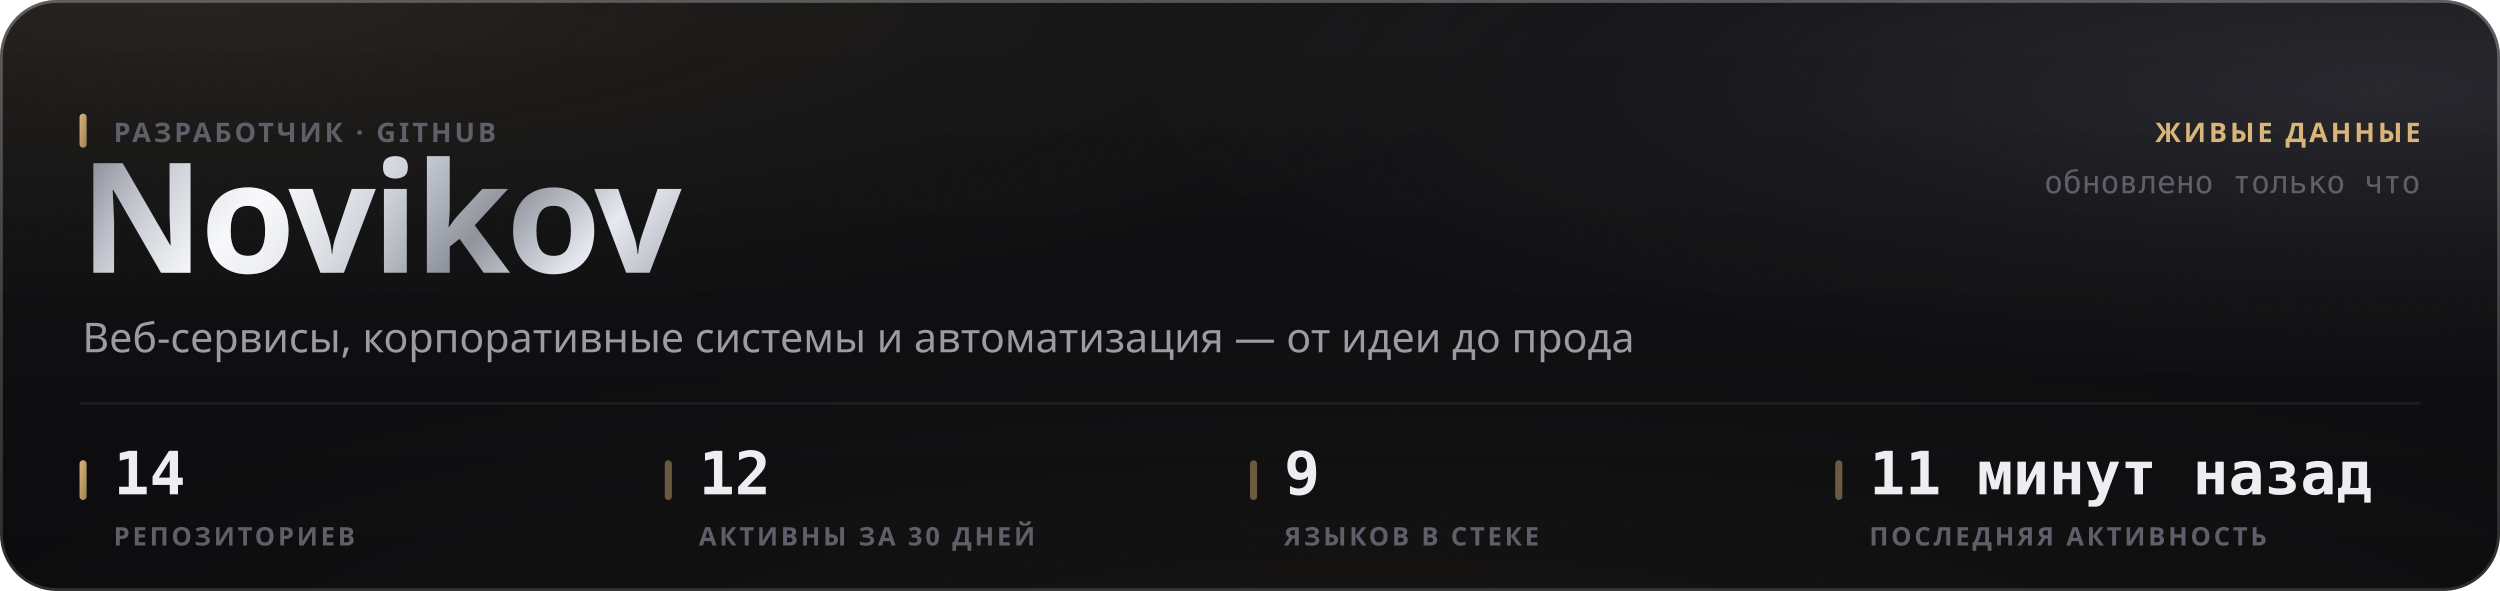
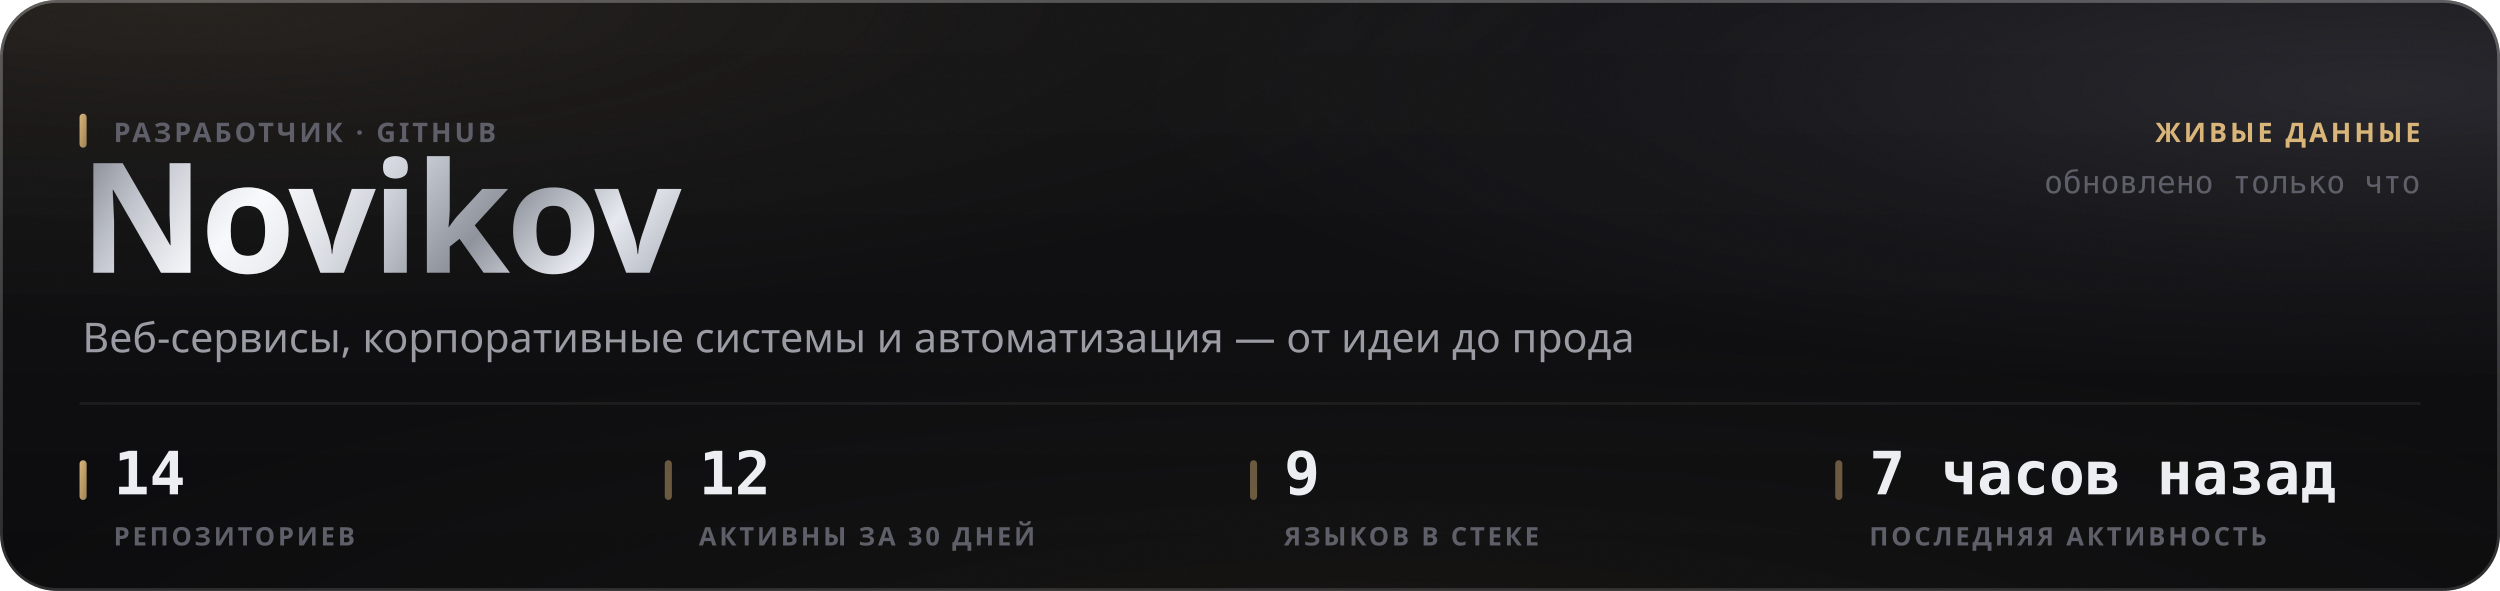
<svg xmlns="http://www.w3.org/2000/svg" width="880" height="208" viewBox="0 0 880 208" role="img">
  <style>
  text { font-family: -apple-system, BlinkMacSystemFont, 'Segoe UI', 'Noto Sans', Helvetica, Arial, sans-serif; }
  .mono { font-family: ui-monospace, 'SF Mono', 'Cascadia Mono', 'DejaVu Sans Mono', Menlo, Consolas, monospace; font-variant-numeric: tabular-nums; }
  .caps { letter-spacing: .1em; text-transform: uppercase; }

  @keyframes sheen  { from { transform: translateX(-120%); } to { transform: translateX(260%); } }
  @keyframes rise   { from { opacity: 0; transform: translateY(6px); } to { opacity: 1; transform: none; } }
  @keyframes slide  { from { opacity: 0; transform: translateX(-8px); } to { opacity: 1; transform: none; } }
  @keyframes grow   { from { transform: scaleY(0); } to { transform: scaleY(1); } }
  @keyframes widen  { from { transform: scaleX(0); } to { transform: scaleX(1); } }
  @keyframes draw   { from { stroke-dashoffset: 200; } to { stroke-dashoffset: 0; } }

  .sheen { animation: sheen 5.5s cubic-bezier(.45,0,.2,1) infinite; }
  .rise  { animation: rise .5s cubic-bezier(.16,1,.3,1) both; }
  .slide { animation: slide .42s cubic-bezier(.16,1,.3,1) both; }
  .bar   { transform-box: fill-box; transform-origin: 50% 100%;
           animation: grow .62s cubic-bezier(.16,1,.3,1) both; }
  .fill  { transform-box: fill-box; transform-origin: 0% 50%;
           animation: widen .8s cubic-bezier(.16,1,.3,1) both; }
  /* The hidden start state lives in the keyframes, never in the static rule.
     A renderer that ignores CSS animations then falls back to the FINISHED
     state — a drawn line, visible text — instead of an empty panel. */
  .spark { stroke-dasharray: 200;
           animation: draw 1.1s cubic-bezier(.16,1,.3,1) both; }

  @media (prefers-reduced-motion: reduce) {
    .sheen { animation: none; opacity: 0; }
    .rise, .slide, .bar, .fill, .spark { animation: none; opacity: 1; transform: none;
                                         stroke-dashoffset: 0; }
  }</style>
  <defs>
    <filter id="grain5" x="0" y="0" width="100%" height="100%">
      <feTurbulence type="fractalNoise" baseFrequency="0.85" numOctaves="3" stitchTiles="stitch" />
      <feColorMatrix type="saturate" values="0" />
    </filter>
    <linearGradient id="accent1" x1="0" y1="0" x2="1" y2="1">
      <stop offset="0%" stop-color="#d9b57a" />
      <stop offset="100%" stop-color="#9d8155" />
    </linearGradient>
    <radialGradient id="aurora6" cx="0.08" cy="0" r="0.55">
      <stop offset="0%" stop-color="#d9b47a" stop-opacity="0.1" />
      <stop offset="55%" stop-color="#d9b47a" stop-opacity="0.035" />
      <stop offset="100%" stop-color="#d9b47a" stop-opacity="0" />
    </radialGradient>
    <radialGradient id="aurora7" cx="0.95" cy="0.15" r="0.5">
      <stop offset="0%" stop-color="#706f83" stop-opacity="0.22" />
      <stop offset="55%" stop-color="#706f83" stop-opacity="0.077" />
      <stop offset="100%" stop-color="#706f83" stop-opacity="0" />
    </radialGradient>
    <radialGradient id="aurora8" cx="0.55" cy="1.15" r="0.6">
      <stop offset="0%" stop-color="#b39b74" stop-opacity="0.07" />
      <stop offset="55%" stop-color="#b39b74" stop-opacity="0.025" />
      <stop offset="100%" stop-color="#b39b74" stop-opacity="0" />
    </radialGradient>
    <linearGradient id="glass2" x1="0" y1="0" x2="0" y2="1">
      <stop offset="0%" stop-color="#ffffff" stop-opacity="0.036" />
      <stop offset="100%" stop-color="#ffffff" stop-opacity="0.007" />
    </linearGradient>
    <linearGradient id="rim3" x1="0" y1="0" x2="0" y2="1">
      <stop offset="0%" stop-color="#ffffff" stop-opacity="0.182" />
      <stop offset="100%" stop-color="#ffffff" stop-opacity="0.025" />
    </linearGradient>
    <linearGradient id="spec4" x1="0" y1="0" x2="1" y2="0">
      <stop offset="0%" stop-color="#ffffff" stop-opacity="0" />
      <stop offset="35%" stop-color="#ffffff" stop-opacity="0.336" />
      <stop offset="70%" stop-color="#ffffff" stop-opacity="0.118" />
      <stop offset="100%" stop-color="#ffffff" stop-opacity="0" />
    </linearGradient>
    <linearGradient id="metal9" x1="0" y1="0" x2="1" y2="0.25">
      <stop offset="0%" stop-color="#6e7078" />
      <stop offset="16.667%" stop-color="#b4b8c2" />
      <stop offset="33.333%" stop-color="#f2f4f8" />
      <stop offset="50%" stop-color="#c7cbd4" />
      <stop offset="66.667%" stop-color="#8f939c" />
      <stop offset="83.333%" stop-color="#e6e9ef" />
      <stop offset="100%" stop-color="#a7abb4" />
    </linearGradient>
    <linearGradient id="sheengrad11" x1="0" y1="0" x2="1" y2="0">
      <stop offset="0%" stop-color="#ffffff" stop-opacity="0" />
      <stop offset="50%" stop-color="#ffffff" stop-opacity="0.5" />
      <stop offset="100%" stop-color="#ffffff" stop-opacity="0" />
    </linearGradient>
    <clipPath id="wordclip10">
      <text x="28" y="96" font-size="54" font-weight="800" letter-spacing="-0.025em" font-family="-apple-system, BlinkMacSystemFont, 'Segoe UI', Helvetica, Arial, sans-serif">Novikov</text>
    </clipPath>
  </defs>
  <rect width="880" height="208" rx="20" fill="#0a0a0c" />
  <rect width="880" height="208" rx="20" fill="url(#aurora6)" />
  <rect width="880" height="208" rx="20" fill="url(#aurora7)" />
  <rect width="880" height="208" rx="20" fill="url(#aurora8)" />
  <rect width="880" height="208" rx="20" fill="url(#glass2)" />
  <rect width="880" height="208" rx="20" filter="url(#grain5)" opacity="0.085" style="mix-blend-mode:overlay" />
  <rect x=".5" y=".5" width="879" height="207" rx="19.5" fill="none" stroke="rgba(255,255,255,0.11)" />
  <rect x=".5" y=".5" width="879" height="207" rx="19.5" fill="none" stroke="url(#rim3)" />
  <path d="M20 1 H860" stroke="url(#spec4)" stroke-width="1.2" fill="none" />
  <g clip-path="url(#wordclip10)">
    <rect x="28" y="42" width="248.651" height="70.2" fill="url(#metal9)" />
    <rect class="sheen" x="28" y="42" width="124.325" height="70.2" fill="url(#sheengrad11)" />
  </g>
  <rect x="28" y="40" width="2.5" height="12" rx="1.25" fill="url(#accent1)" />
  <text x="40" y="50" font-size="9.5" font-weight="600" fill="#5e5f68" letter-spacing="0.11em">РАЗРАБОТЧИК · GITHUB</text>
  <text x="29" y="124" font-size="14.5" font-weight="400" fill="#9a9ba3">Веб-сервисы, корпоративные системы и автоматизация — от идеи до прода</text>
  <text x="852" y="50" font-size="9.5" font-weight="600" fill="#d9b57a" text-anchor="end" letter-spacing="0.11em">ЖИВЫЕ ДАННЫЕ</text>
  <text x="852" y="68" font-size="11" font-weight="400" fill="#5e5f68" text-anchor="end" class="mono">обновлено только что</text>
  <path d="M28 142 H852" stroke="rgba(255,255,255,0.06)" stroke-width="1" />
  <rect x="28" y="162" width="2.5" height="14" rx="1.25" fill="url(#accent1)" />
  <text x="40" y="174" font-size="21" font-weight="700" fill="#edeef2" class="mono rise" opacity="1">14</text>
  <text x="40" y="192" font-size="9" font-weight="600" fill="#5e5f68" letter-spacing="0.11em">РЕПОЗИТОРИЕВ</text>
  <rect x="234" y="162" width="2.5" height="14" rx="1.25" fill="rgba(217,181,122,0.45)" />
  <text x="246" y="174" font-size="21" font-weight="700" fill="#edeef2" class="mono rise" opacity="1">12</text>
  <text x="246" y="192" font-size="9" font-weight="600" fill="#5e5f68" letter-spacing="0.11em">АКТИВНЫ ЗА 30 ДНЕЙ</text>
  <rect x="440" y="162" width="2.5" height="14" rx="1.25" fill="rgba(217,181,122,0.45)" />
  <text x="452" y="174" font-size="21" font-weight="700" fill="#edeef2" class="mono rise" opacity="1">9</text>
  <text x="452" y="192" font-size="9" font-weight="600" fill="#5e5f68" letter-spacing="0.11em">ЯЗЫКОВ В СТЕКЕ</text>
  <rect x="646" y="162" width="2.5" height="14" rx="1.25" fill="rgba(217,181,122,0.45)" />
-   <text x="658" y="174" font-size="21" font-weight="700" fill="#edeef2" class="mono rise" opacity="1">11 минут назад</text>
+   <text x="658" y="174" font-size="21" font-weight="700" fill="#edeef2" class="mono rise" opacity="1">7 часов назад</text>
  <text x="658" y="192" font-size="9" font-weight="600" fill="#5e5f68" letter-spacing="0.11em">ПОСЛЕДНЯЯ АКТИВНОСТЬ</text>
</svg>
